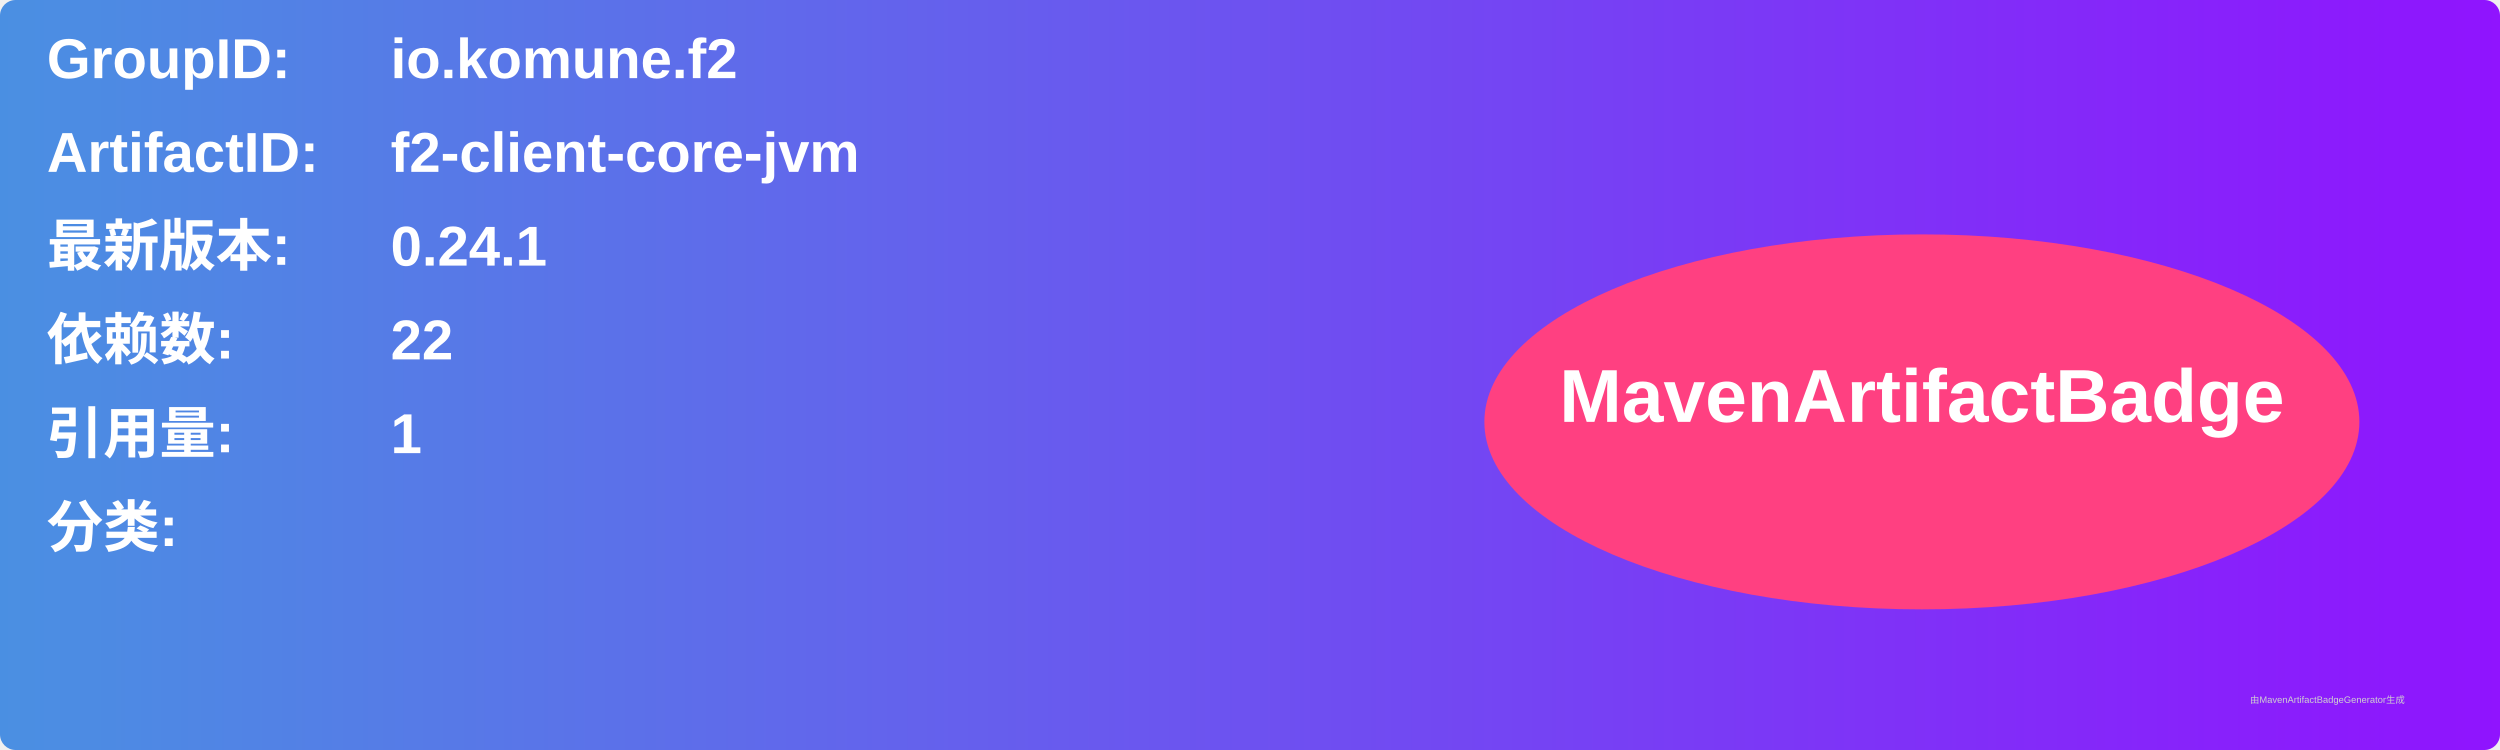
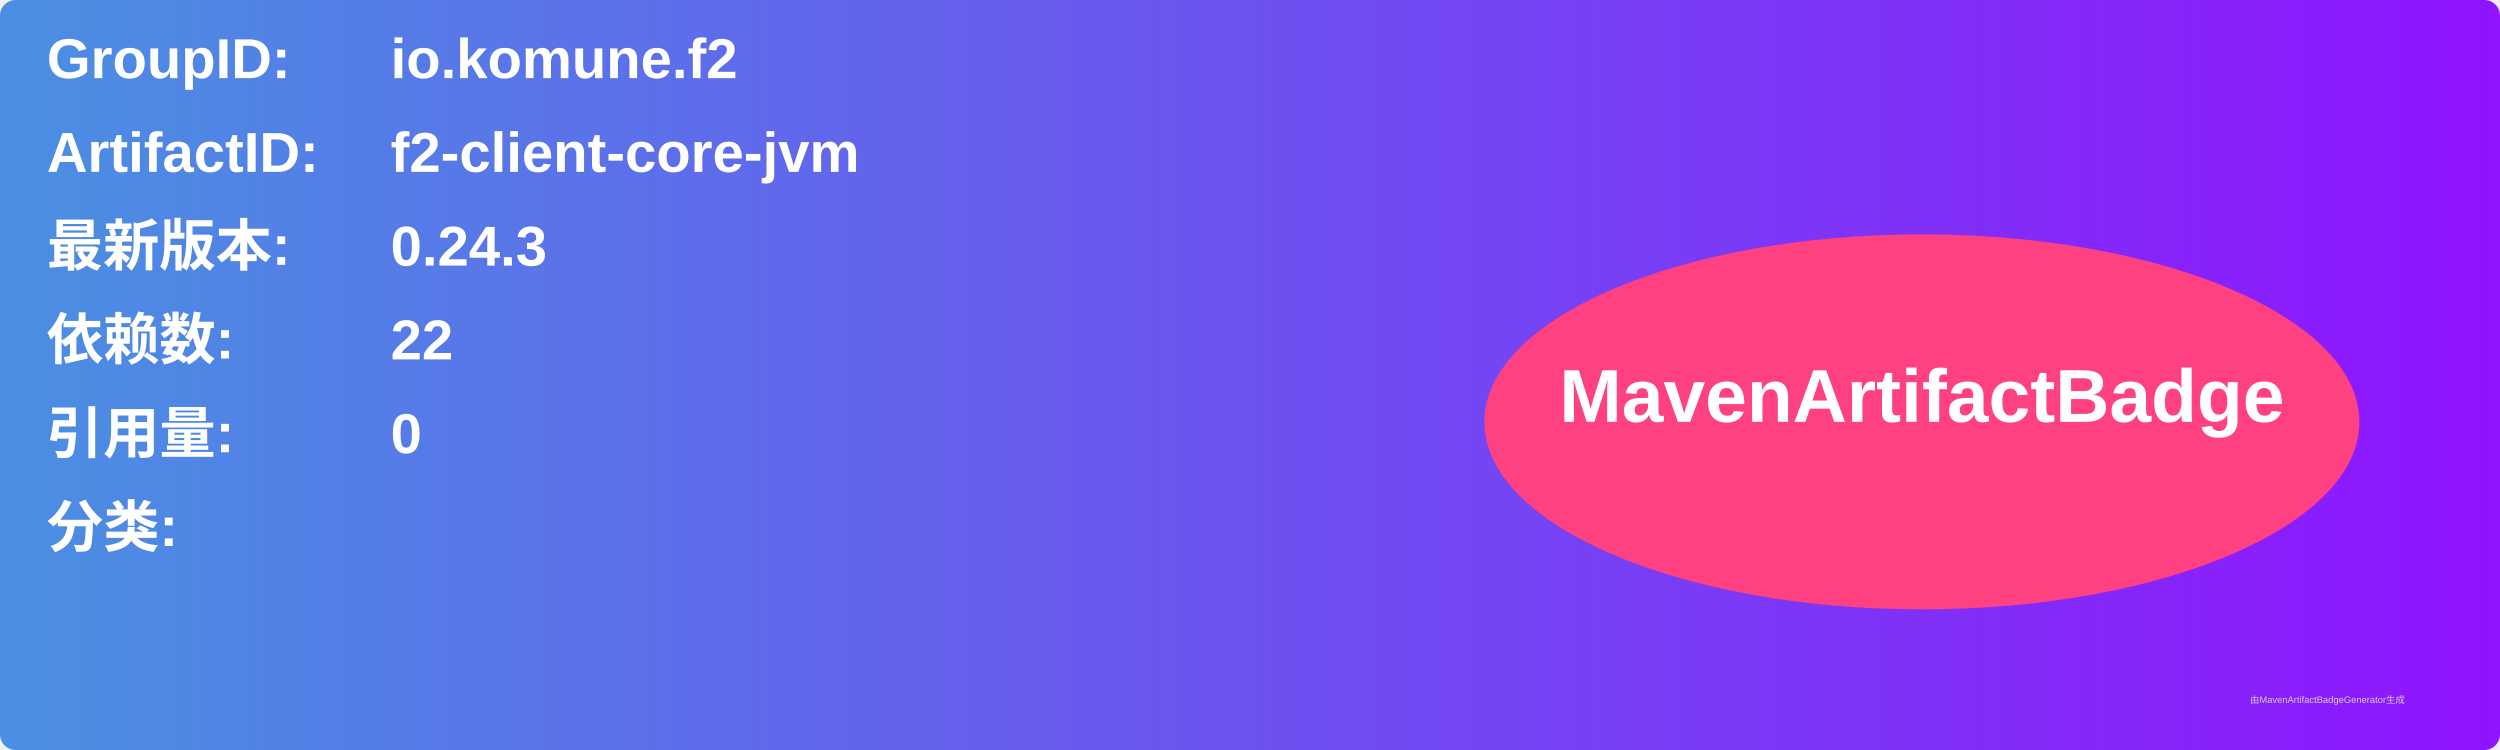
<svg xmlns="http://www.w3.org/2000/svg" width="800" height="240" viewBox="0 0 800 240">
  <linearGradient id="grad" x1="0%" y1="0%" x2="100%" y2="0%">
    <stop offset="0%" stop-color="#4a90e2" />
    <stop offset="100%" stop-color="#9013fe" />
  </linearGradient>
  <rect width="100%" height="100%" rx="5" ry="5" fill="url(#grad)" />
  <g transform="translate(15, 15)">
    <text x="0" y="10" font-family="Arial" font-size="18" fill="white" font-weight="bold" width="260">GroupID:</text>
    <text x="110" y="10" font-family="Arial" font-size="18" fill="white" font-weight="bold" width="460">io.komune.f2</text>
    <text x="0" y="40" font-family="Arial" font-size="18" fill="white" font-weight="bold" width="260">ArtifactID:</text>
    <text x="110" y="40" font-family="Arial" font-size="18" fill="white" font-weight="bold" width="460">f2-client-core-jvm</text>
    <text x="0" y="70" font-family="Arial" font-size="18" fill="white" font-weight="bold">最新版本:</text>
    <text x="110" y="70" font-family="Arial" font-size="18" fill="white" font-weight="bold">
-       <tspan font-weight="bold">0.24.1</tspan>
+       <tspan font-weight="bold">0.24.3</tspan>
    </text>
    <text x="0" y="100" font-family="Arial" font-size="18" fill="white" font-weight="bold">依赖数: </text>
    <text x="110" y="100" font-family="Arial" font-size="18" fill="white">
      <tspan font-weight="bold">22</tspan>
    </text>
    <text x="0" y="130" font-family="Arial" font-size="18" fill="white" font-weight="bold">引用量: </text>
    <text x="110" y="130" font-family="Arial" font-size="18" fill="white">
-       <tspan font-weight="bold">1</tspan>
+       <tspan font-weight="bold">0</tspan>
    </text>
    <text x="0" y="160" font-family="Arial" font-size="18" fill="white" font-weight="bold">分类:</text>
    <text x="10" y="190" font-family="Arial" font-size="10" fill="white">
      <tspan font-weight="bold" />
    </text>
    <ellipse cx="600" cy="120" rx="140" ry="60" fill="#ff4081" />
    <text x="600" y="120" text-anchor="middle" font-family="Arial" font-size="24" fill="white" font-weight="bold">MavenArtifactBadge</text>
  </g>
  <text x="720" y="225" font-family="Arial" font-size="3" fill="#d0d0d0">由MavenArtifactBadgeGenerator生成</text>
</svg>
